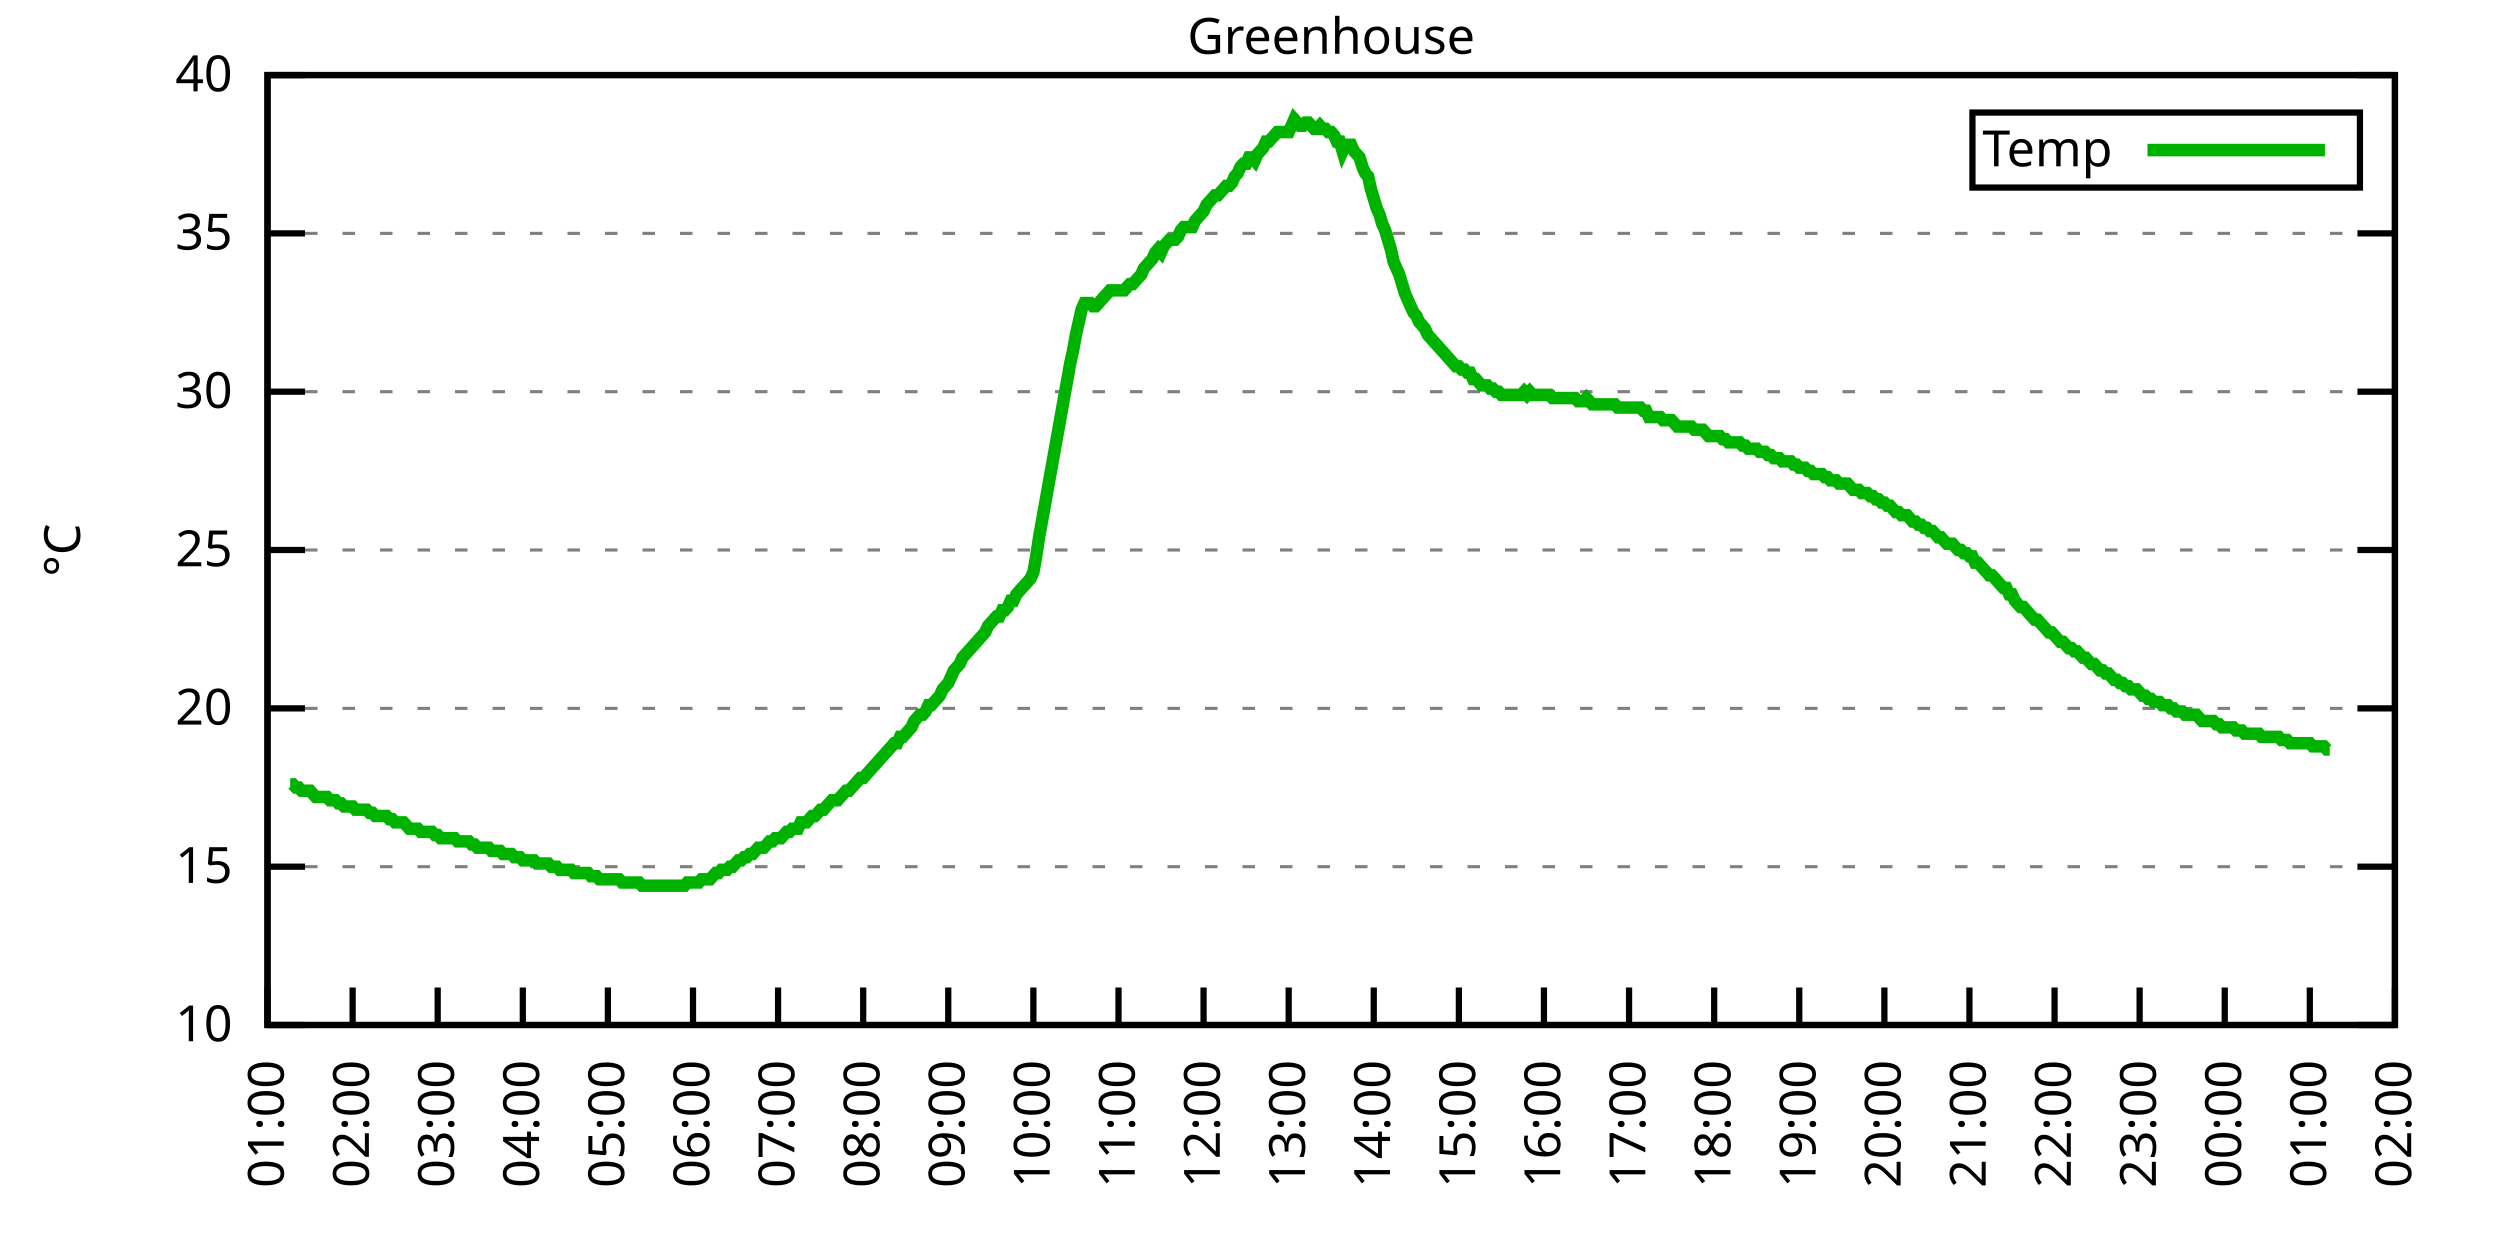
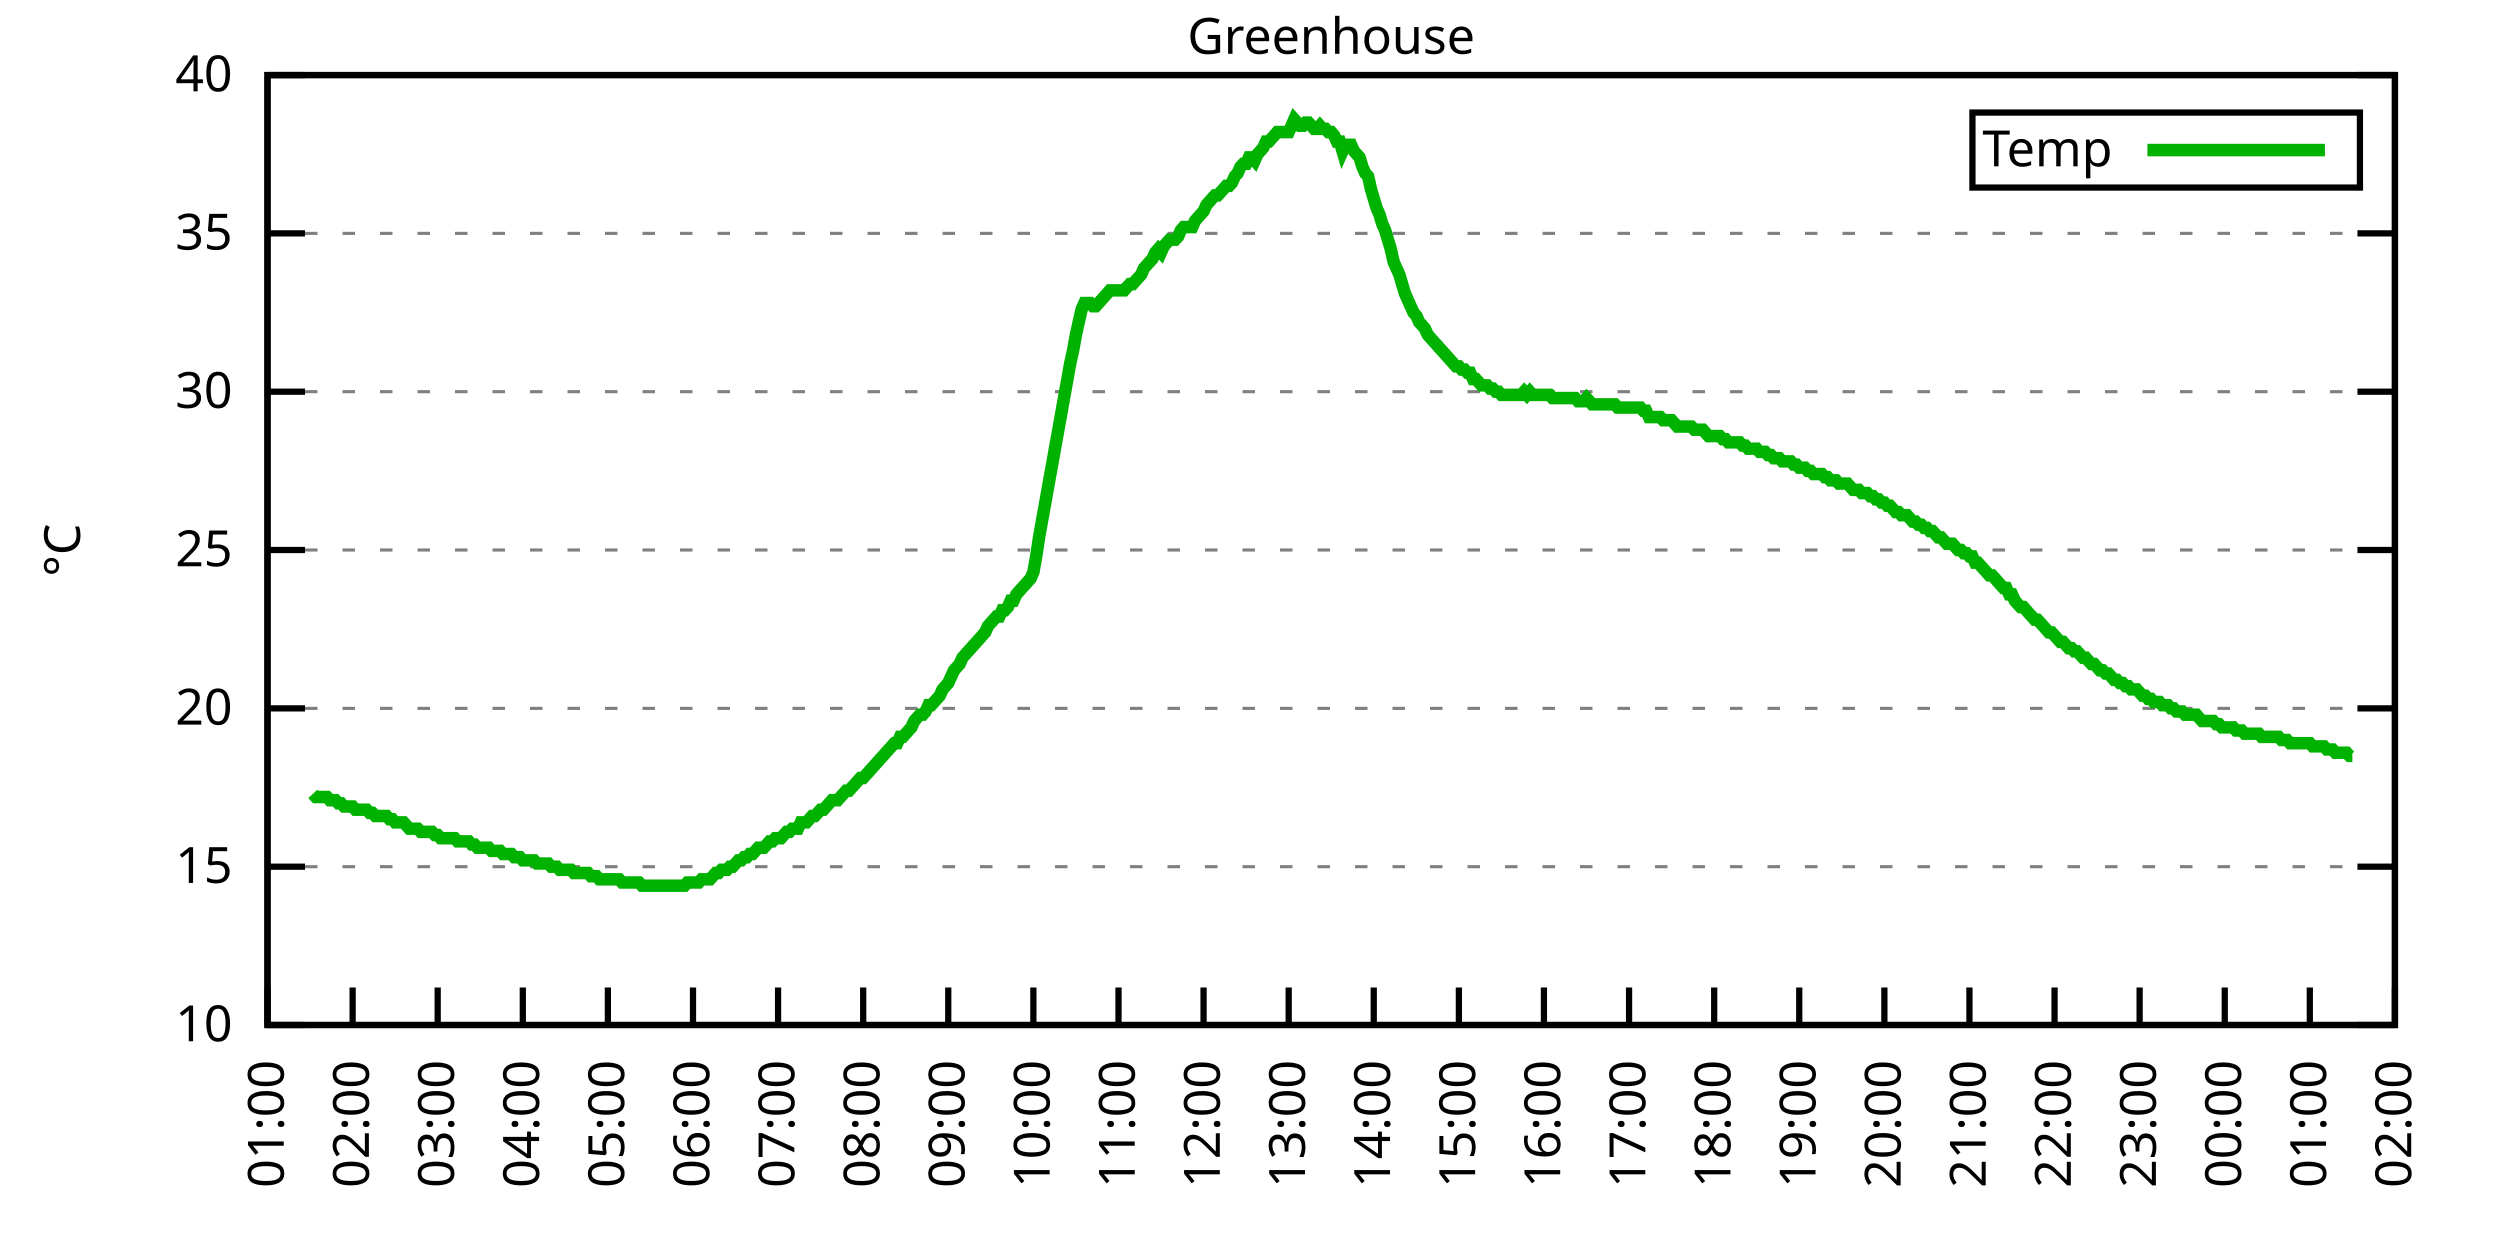
<svg xmlns="http://www.w3.org/2000/svg" xmlns:xlink="http://www.w3.org/1999/xlink" width="400" height="200" viewBox="0 0 400 200">
  <g id="gnuplot_canvas">
    <rect x="0" y="0" width="400" height="200" fill="none" />
    <defs>
      <circle id="gpDot" r="0.5" stroke-width="0.5" stroke="currentColor" />
      <path id="gpPt0" stroke-width="0.333" stroke="currentColor" d="M-1,0 h2 M0,-1 v2" />
      <path id="gpPt1" stroke-width="0.333" stroke="currentColor" d="M-1,-1 L1,1 M1,-1 L-1,1" />
      <path id="gpPt2" stroke-width="0.333" stroke="currentColor" d="M-1,0 L1,0 M0,-1 L0,1 M-1,-1 L1,1 M-1,1 L1,-1" />
      <rect id="gpPt3" stroke-width="0.333" stroke="currentColor" x="-1" y="-1" width="2" height="2" />
      <rect id="gpPt4" stroke-width="0.333" stroke="currentColor" fill="currentColor" x="-1" y="-1" width="2" height="2" />
      <circle id="gpPt5" stroke-width="0.333" stroke="currentColor" cx="0" cy="0" r="1" />
      <use xlink:href="#gpPt5" id="gpPt6" fill="currentColor" stroke="none" />
      <path id="gpPt7" stroke-width="0.333" stroke="currentColor" d="M0,-1.33 L-1.33,0.67 L1.33,0.67 z" />
      <use xlink:href="#gpPt7" id="gpPt8" fill="currentColor" stroke="none" />
      <use xlink:href="#gpPt7" id="gpPt9" stroke="currentColor" transform="rotate(180)" />
      <use xlink:href="#gpPt9" id="gpPt10" fill="currentColor" stroke="none" />
      <use xlink:href="#gpPt3" id="gpPt11" stroke="currentColor" transform="rotate(45)" />
      <use xlink:href="#gpPt11" id="gpPt12" fill="currentColor" stroke="none" />
      <path id="gpPt13" stroke-width="0.333" stroke="currentColor" d="M0,1.330 L1.265,0.411 L0.782,-1.067 L-0.782,-1.076 L-1.265,0.411 z" />
      <use xlink:href="#gpPt13" id="gpPt14" fill="currentColor" stroke="none" />
      <filter id="textbox" filterUnits="objectBoundingBox" x="0" y="0" height="1" width="1">
        <feFlood flood-color="white" flood-opacity="1" result="bgnd" />
        <feComposite in="SourceGraphic" in2="bgnd" operator="atop" />
      </filter>
      <filter id="greybox" filterUnits="objectBoundingBox" x="0" y="0" height="1" width="1">
        <feFlood flood-color="lightgrey" flood-opacity="1" result="grey" />
        <feComposite in="SourceGraphic" in2="grey" operator="atop" />
      </filter>
    </defs>
    <g fill="none" color="white" stroke="currentColor" stroke-width="1.00" stroke-linecap="butt" stroke-linejoin="miter">
</g>
    <g fill="none" color="black" stroke="currentColor" stroke-width="1.00" stroke-linecap="butt" stroke-linejoin="miter">
      <g stroke="none" shape-rendering="crispEdges">
        <polygon fill="rgb(255, 255, 255)" points="42.80,164.00 383.18,164.00 383.18,12.02 42.80,12.02 " />
      </g>
    </g>
    <g fill="none" color="black" stroke="currentColor" stroke-width="1.00" stroke-linecap="butt" stroke-linejoin="miter">
</g>
    <g fill="none" color="black" stroke="black" stroke-width="0.50" stroke-linecap="butt" stroke-linejoin="miter">
</g>
    <g fill="none" color="gray" stroke="currentColor" stroke-width="0.50" stroke-linecap="butt" stroke-linejoin="miter">
      <path stroke="gray" stroke-dasharray="2,4" class="gridline" d="M42.80,164.00 L383.19,164.00  " />
    </g>
    <g fill="none" color="gray" stroke="gray" stroke-width="1.00" stroke-linecap="butt" stroke-linejoin="miter">
</g>
    <g fill="none" color="black" stroke="currentColor" stroke-width="1.00" stroke-linecap="butt" stroke-linejoin="miter">
      <path stroke="black" d="M42.80,164.00 L48.80,164.00 M383.19,164.00 L377.19,164.00  " />
      <g transform="translate(37.20,166.60)" stroke="none" fill="black" font-family="Sans" font-size="8.00" text-anchor="end">
        <text>
          <tspan font-family="Sans"> 10</tspan>
        </text>
      </g>
    </g>
    <g fill="none" color="black" stroke="currentColor" stroke-width="1.00" stroke-linecap="butt" stroke-linejoin="miter">
</g>
    <g fill="none" color="black" stroke="black" stroke-width="0.50" stroke-linecap="butt" stroke-linejoin="miter">
</g>
    <g fill="none" color="gray" stroke="currentColor" stroke-width="0.50" stroke-linecap="butt" stroke-linejoin="miter">
      <path stroke="gray" stroke-dasharray="2,4" class="gridline" d="M42.80,138.67 L383.19,138.67  " />
    </g>
    <g fill="none" color="gray" stroke="gray" stroke-width="1.00" stroke-linecap="butt" stroke-linejoin="miter">
</g>
    <g fill="none" color="black" stroke="currentColor" stroke-width="1.00" stroke-linecap="butt" stroke-linejoin="miter">
      <path stroke="black" d="M42.80,138.67 L48.80,138.67 M383.19,138.67 L377.19,138.67  " />
      <g transform="translate(37.20,141.27)" stroke="none" fill="black" font-family="Sans" font-size="8.00" text-anchor="end">
        <text>
          <tspan font-family="Sans"> 15</tspan>
        </text>
      </g>
    </g>
    <g fill="none" color="black" stroke="currentColor" stroke-width="1.00" stroke-linecap="butt" stroke-linejoin="miter">
</g>
    <g fill="none" color="black" stroke="black" stroke-width="0.50" stroke-linecap="butt" stroke-linejoin="miter">
</g>
    <g fill="none" color="gray" stroke="currentColor" stroke-width="0.50" stroke-linecap="butt" stroke-linejoin="miter">
      <path stroke="gray" stroke-dasharray="2,4" class="gridline" d="M42.80,113.34 L383.19,113.34  " />
    </g>
    <g fill="none" color="gray" stroke="gray" stroke-width="1.00" stroke-linecap="butt" stroke-linejoin="miter">
</g>
    <g fill="none" color="black" stroke="currentColor" stroke-width="1.00" stroke-linecap="butt" stroke-linejoin="miter">
      <path stroke="black" d="M42.80,113.34 L48.80,113.34 M383.19,113.34 L377.19,113.34  " />
      <g transform="translate(37.20,115.94)" stroke="none" fill="black" font-family="Sans" font-size="8.00" text-anchor="end">
        <text>
          <tspan font-family="Sans"> 20</tspan>
        </text>
      </g>
    </g>
    <g fill="none" color="black" stroke="currentColor" stroke-width="1.00" stroke-linecap="butt" stroke-linejoin="miter">
</g>
    <g fill="none" color="black" stroke="black" stroke-width="0.50" stroke-linecap="butt" stroke-linejoin="miter">
</g>
    <g fill="none" color="gray" stroke="currentColor" stroke-width="0.50" stroke-linecap="butt" stroke-linejoin="miter">
      <path stroke="gray" stroke-dasharray="2,4" class="gridline" d="M42.80,88.00 L383.19,88.00  " />
    </g>
    <g fill="none" color="gray" stroke="gray" stroke-width="1.00" stroke-linecap="butt" stroke-linejoin="miter">
</g>
    <g fill="none" color="black" stroke="currentColor" stroke-width="1.00" stroke-linecap="butt" stroke-linejoin="miter">
      <path stroke="black" d="M42.80,88.00 L48.80,88.00 M383.19,88.00 L377.19,88.00  " />
      <g transform="translate(37.20,90.60)" stroke="none" fill="black" font-family="Sans" font-size="8.00" text-anchor="end">
        <text>
          <tspan font-family="Sans"> 25</tspan>
        </text>
      </g>
    </g>
    <g fill="none" color="black" stroke="currentColor" stroke-width="1.00" stroke-linecap="butt" stroke-linejoin="miter">
</g>
    <g fill="none" color="black" stroke="black" stroke-width="0.50" stroke-linecap="butt" stroke-linejoin="miter">
</g>
    <g fill="none" color="gray" stroke="currentColor" stroke-width="0.50" stroke-linecap="butt" stroke-linejoin="miter">
      <path stroke="gray" stroke-dasharray="2,4" class="gridline" d="M42.80,62.67 L383.19,62.67  " />
    </g>
    <g fill="none" color="gray" stroke="gray" stroke-width="1.00" stroke-linecap="butt" stroke-linejoin="miter">
</g>
    <g fill="none" color="black" stroke="currentColor" stroke-width="1.00" stroke-linecap="butt" stroke-linejoin="miter">
      <path stroke="black" d="M42.80,62.67 L48.80,62.67 M383.19,62.67 L377.19,62.67  " />
      <g transform="translate(37.20,65.27)" stroke="none" fill="black" font-family="Sans" font-size="8.00" text-anchor="end">
        <text>
          <tspan font-family="Sans"> 30</tspan>
        </text>
      </g>
    </g>
    <g fill="none" color="black" stroke="currentColor" stroke-width="1.00" stroke-linecap="butt" stroke-linejoin="miter">
</g>
    <g fill="none" color="black" stroke="black" stroke-width="0.50" stroke-linecap="butt" stroke-linejoin="miter">
</g>
    <g fill="none" color="gray" stroke="currentColor" stroke-width="0.50" stroke-linecap="butt" stroke-linejoin="miter">
      <path stroke="gray" stroke-dasharray="2,4" class="gridline" d="M42.80,37.34 L383.19,37.34  " />
    </g>
    <g fill="none" color="gray" stroke="gray" stroke-width="1.00" stroke-linecap="butt" stroke-linejoin="miter">
</g>
    <g fill="none" color="black" stroke="currentColor" stroke-width="1.00" stroke-linecap="butt" stroke-linejoin="miter">
      <path stroke="black" d="M42.80,37.34 L48.80,37.34 M383.19,37.34 L377.19,37.34  " />
      <g transform="translate(37.20,39.94)" stroke="none" fill="black" font-family="Sans" font-size="8.00" text-anchor="end">
        <text>
          <tspan font-family="Sans"> 35</tspan>
        </text>
      </g>
    </g>
    <g fill="none" color="black" stroke="currentColor" stroke-width="1.00" stroke-linecap="butt" stroke-linejoin="miter">
</g>
    <g fill="none" color="black" stroke="black" stroke-width="0.50" stroke-linecap="butt" stroke-linejoin="miter">
</g>
    <g fill="none" color="gray" stroke="currentColor" stroke-width="0.50" stroke-linecap="butt" stroke-linejoin="miter">
      <path stroke="gray" stroke-dasharray="2,4" class="gridline" d="M42.80,12.01 L383.19,12.01  " />
    </g>
    <g fill="none" color="gray" stroke="gray" stroke-width="1.00" stroke-linecap="butt" stroke-linejoin="miter">
</g>
    <g fill="none" color="black" stroke="currentColor" stroke-width="1.00" stroke-linecap="butt" stroke-linejoin="miter">
      <path stroke="black" d="M42.80,12.01 L48.80,12.01 M383.19,12.01 L377.19,12.01  " />
      <g transform="translate(37.20,14.61)" stroke="none" fill="black" font-family="Sans" font-size="8.00" text-anchor="end">
        <text>
          <tspan font-family="Sans"> 40</tspan>
        </text>
      </g>
    </g>
    <g fill="none" color="black" stroke="currentColor" stroke-width="1.00" stroke-linecap="butt" stroke-linejoin="miter">
      <path stroke="black" d="M42.80,164.00 L42.80,158.00  " />
      <g transform="translate(45.40,169.60) rotate(270.00)" stroke="none" fill="black" font-family="Sans" font-size="8.00" text-anchor="end">
        <text>
          <tspan font-family="Sans">01:00</tspan>
        </text>
      </g>
    </g>
    <g fill="none" color="black" stroke="currentColor" stroke-width="1.00" stroke-linecap="butt" stroke-linejoin="miter">
      <path stroke="black" d="M56.42,164.00 L56.42,158.00  " />
      <g transform="translate(59.02,169.60) rotate(270.00)" stroke="none" fill="black" font-family="Sans" font-size="8.00" text-anchor="end">
        <text>
          <tspan font-family="Sans">02:00</tspan>
        </text>
      </g>
    </g>
    <g fill="none" color="black" stroke="currentColor" stroke-width="1.00" stroke-linecap="butt" stroke-linejoin="miter">
      <path stroke="black" d="M70.03,164.00 L70.03,158.00  " />
      <g transform="translate(72.63,169.60) rotate(270.00)" stroke="none" fill="black" font-family="Sans" font-size="8.00" text-anchor="end">
        <text>
          <tspan font-family="Sans">03:00</tspan>
        </text>
      </g>
    </g>
    <g fill="none" color="black" stroke="currentColor" stroke-width="1.00" stroke-linecap="butt" stroke-linejoin="miter">
      <path stroke="black" d="M83.65,164.00 L83.65,158.00  " />
      <g transform="translate(86.25,169.60) rotate(270.00)" stroke="none" fill="black" font-family="Sans" font-size="8.00" text-anchor="end">
        <text>
          <tspan font-family="Sans">04:00</tspan>
        </text>
      </g>
    </g>
    <g fill="none" color="black" stroke="currentColor" stroke-width="1.00" stroke-linecap="butt" stroke-linejoin="miter">
      <path stroke="black" d="M97.26,164.00 L97.26,158.00  " />
      <g transform="translate(99.86,169.60) rotate(270.00)" stroke="none" fill="black" font-family="Sans" font-size="8.00" text-anchor="end">
        <text>
          <tspan font-family="Sans">05:00</tspan>
        </text>
      </g>
    </g>
    <g fill="none" color="black" stroke="currentColor" stroke-width="1.00" stroke-linecap="butt" stroke-linejoin="miter">
      <path stroke="black" d="M110.88,164.00 L110.88,158.00  " />
      <g transform="translate(113.48,169.60) rotate(270.00)" stroke="none" fill="black" font-family="Sans" font-size="8.00" text-anchor="end">
        <text>
          <tspan font-family="Sans">06:00</tspan>
        </text>
      </g>
    </g>
    <g fill="none" color="black" stroke="currentColor" stroke-width="1.00" stroke-linecap="butt" stroke-linejoin="miter">
      <path stroke="black" d="M124.49,164.00 L124.49,158.00  " />
      <g transform="translate(127.09,169.60) rotate(270.00)" stroke="none" fill="black" font-family="Sans" font-size="8.00" text-anchor="end">
        <text>
          <tspan font-family="Sans">07:00</tspan>
        </text>
      </g>
    </g>
    <g fill="none" color="black" stroke="currentColor" stroke-width="1.00" stroke-linecap="butt" stroke-linejoin="miter">
      <path stroke="black" d="M138.11,164.00 L138.11,158.00  " />
      <g transform="translate(140.71,169.60) rotate(270.00)" stroke="none" fill="black" font-family="Sans" font-size="8.00" text-anchor="end">
        <text>
          <tspan font-family="Sans">08:00</tspan>
        </text>
      </g>
    </g>
    <g fill="none" color="black" stroke="currentColor" stroke-width="1.00" stroke-linecap="butt" stroke-linejoin="miter">
      <path stroke="black" d="M151.72,164.00 L151.72,158.00  " />
      <g transform="translate(154.32,169.60) rotate(270.00)" stroke="none" fill="black" font-family="Sans" font-size="8.00" text-anchor="end">
        <text>
          <tspan font-family="Sans">09:00</tspan>
        </text>
      </g>
    </g>
    <g fill="none" color="black" stroke="currentColor" stroke-width="1.00" stroke-linecap="butt" stroke-linejoin="miter">
      <path stroke="black" d="M165.34,164.00 L165.34,158.00  " />
      <g transform="translate(167.94,169.60) rotate(270.00)" stroke="none" fill="black" font-family="Sans" font-size="8.00" text-anchor="end">
        <text>
          <tspan font-family="Sans">10:00</tspan>
        </text>
      </g>
    </g>
    <g fill="none" color="black" stroke="currentColor" stroke-width="1.00" stroke-linecap="butt" stroke-linejoin="miter">
      <path stroke="black" d="M178.96,164.00 L178.96,158.00  " />
      <g transform="translate(181.56,169.60) rotate(270.00)" stroke="none" fill="black" font-family="Sans" font-size="8.00" text-anchor="end">
        <text>
          <tspan font-family="Sans">11:00</tspan>
        </text>
      </g>
    </g>
    <g fill="none" color="black" stroke="currentColor" stroke-width="1.00" stroke-linecap="butt" stroke-linejoin="miter">
      <path stroke="black" d="M192.57,164.00 L192.57,158.00  " />
      <g transform="translate(195.17,169.60) rotate(270.00)" stroke="none" fill="black" font-family="Sans" font-size="8.00" text-anchor="end">
        <text>
          <tspan font-family="Sans">12:00</tspan>
        </text>
      </g>
    </g>
    <g fill="none" color="black" stroke="currentColor" stroke-width="1.00" stroke-linecap="butt" stroke-linejoin="miter">
      <path stroke="black" d="M206.19,164.00 L206.19,158.00  " />
      <g transform="translate(208.79,169.60) rotate(270.00)" stroke="none" fill="black" font-family="Sans" font-size="8.00" text-anchor="end">
        <text>
          <tspan font-family="Sans">13:00</tspan>
        </text>
      </g>
    </g>
    <g fill="none" color="black" stroke="currentColor" stroke-width="1.00" stroke-linecap="butt" stroke-linejoin="miter">
      <path stroke="black" d="M219.80,164.00 L219.80,158.00  " />
      <g transform="translate(222.40,169.60) rotate(270.00)" stroke="none" fill="black" font-family="Sans" font-size="8.00" text-anchor="end">
        <text>
          <tspan font-family="Sans">14:00</tspan>
        </text>
      </g>
    </g>
    <g fill="none" color="black" stroke="currentColor" stroke-width="1.00" stroke-linecap="butt" stroke-linejoin="miter">
      <path stroke="black" d="M233.42,164.00 L233.42,158.00  " />
      <g transform="translate(236.02,169.60) rotate(270.00)" stroke="none" fill="black" font-family="Sans" font-size="8.00" text-anchor="end">
        <text>
          <tspan font-family="Sans">15:00</tspan>
        </text>
      </g>
    </g>
    <g fill="none" color="black" stroke="currentColor" stroke-width="1.00" stroke-linecap="butt" stroke-linejoin="miter">
      <path stroke="black" d="M247.03,164.00 L247.03,158.00  " />
      <g transform="translate(249.63,169.60) rotate(270.00)" stroke="none" fill="black" font-family="Sans" font-size="8.00" text-anchor="end">
        <text>
          <tspan font-family="Sans">16:00</tspan>
        </text>
      </g>
    </g>
    <g fill="none" color="black" stroke="currentColor" stroke-width="1.00" stroke-linecap="butt" stroke-linejoin="miter">
      <path stroke="black" d="M260.65,164.00 L260.65,158.00  " />
      <g transform="translate(263.25,169.60) rotate(270.00)" stroke="none" fill="black" font-family="Sans" font-size="8.00" text-anchor="end">
        <text>
          <tspan font-family="Sans">17:00</tspan>
        </text>
      </g>
    </g>
    <g fill="none" color="black" stroke="currentColor" stroke-width="1.00" stroke-linecap="butt" stroke-linejoin="miter">
      <path stroke="black" d="M274.27,164.00 L274.27,158.00  " />
      <g transform="translate(276.87,169.60) rotate(270.00)" stroke="none" fill="black" font-family="Sans" font-size="8.00" text-anchor="end">
        <text>
          <tspan font-family="Sans">18:00</tspan>
        </text>
      </g>
    </g>
    <g fill="none" color="black" stroke="currentColor" stroke-width="1.00" stroke-linecap="butt" stroke-linejoin="miter">
      <path stroke="black" d="M287.88,164.00 L287.88,158.00  " />
      <g transform="translate(290.48,169.60) rotate(270.00)" stroke="none" fill="black" font-family="Sans" font-size="8.00" text-anchor="end">
        <text>
          <tspan font-family="Sans">19:00</tspan>
        </text>
      </g>
    </g>
    <g fill="none" color="black" stroke="currentColor" stroke-width="1.00" stroke-linecap="butt" stroke-linejoin="miter">
      <path stroke="black" d="M301.50,164.00 L301.50,158.00  " />
      <g transform="translate(304.10,169.60) rotate(270.00)" stroke="none" fill="black" font-family="Sans" font-size="8.00" text-anchor="end">
        <text>
          <tspan font-family="Sans">20:00</tspan>
        </text>
      </g>
    </g>
    <g fill="none" color="black" stroke="currentColor" stroke-width="1.00" stroke-linecap="butt" stroke-linejoin="miter">
      <path stroke="black" d="M315.11,164.00 L315.11,158.00  " />
      <g transform="translate(317.71,169.60) rotate(270.00)" stroke="none" fill="black" font-family="Sans" font-size="8.00" text-anchor="end">
        <text>
          <tspan font-family="Sans">21:00</tspan>
        </text>
      </g>
    </g>
    <g fill="none" color="black" stroke="currentColor" stroke-width="1.00" stroke-linecap="butt" stroke-linejoin="miter">
      <path stroke="black" d="M328.73,164.00 L328.73,158.00  " />
      <g transform="translate(331.33,169.60) rotate(270.00)" stroke="none" fill="black" font-family="Sans" font-size="8.00" text-anchor="end">
        <text>
          <tspan font-family="Sans">22:00</tspan>
        </text>
      </g>
    </g>
    <g fill="none" color="black" stroke="currentColor" stroke-width="1.00" stroke-linecap="butt" stroke-linejoin="miter">
      <path stroke="black" d="M342.34,164.00 L342.34,158.00  " />
      <g transform="translate(344.94,169.60) rotate(270.00)" stroke="none" fill="black" font-family="Sans" font-size="8.00" text-anchor="end">
        <text>
          <tspan font-family="Sans">23:00</tspan>
        </text>
      </g>
    </g>
    <g fill="none" color="black" stroke="currentColor" stroke-width="1.00" stroke-linecap="butt" stroke-linejoin="miter">
      <path stroke="black" d="M355.96,164.00 L355.96,158.00  " />
      <g transform="translate(358.56,169.60) rotate(270.00)" stroke="none" fill="black" font-family="Sans" font-size="8.00" text-anchor="end">
        <text>
          <tspan font-family="Sans">00:00</tspan>
        </text>
      </g>
    </g>
    <g fill="none" color="black" stroke="currentColor" stroke-width="1.00" stroke-linecap="butt" stroke-linejoin="miter">
      <path stroke="black" d="M369.57,164.00 L369.57,158.00  " />
      <g transform="translate(372.17,169.60) rotate(270.00)" stroke="none" fill="black" font-family="Sans" font-size="8.00" text-anchor="end">
        <text>
          <tspan font-family="Sans">01:00</tspan>
        </text>
      </g>
    </g>
    <g fill="none" color="black" stroke="currentColor" stroke-width="1.00" stroke-linecap="butt" stroke-linejoin="miter">
      <path stroke="black" d="M383.19,164.00 L383.19,158.00  " />
      <g transform="translate(385.79,169.60) rotate(270.00)" stroke="none" fill="black" font-family="Sans" font-size="8.00" text-anchor="end">
        <text>
          <tspan font-family="Sans">02:00</tspan>
        </text>
      </g>
    </g>
    <g fill="none" color="black" stroke="currentColor" stroke-width="1.00" stroke-linecap="butt" stroke-linejoin="miter">
</g>
    <g fill="none" color="black" stroke="currentColor" stroke-width="1.00" stroke-linecap="butt" stroke-linejoin="miter">
      <path stroke="black" d="M42.80,12.01 L42.80,164.00 L383.19,164.00 L383.19,12.01 L42.80,12.01 Z  " />
    </g>
    <g fill="none" color="black" stroke="currentColor" stroke-width="1.00" stroke-linecap="butt" stroke-linejoin="miter">
</g>
    <g fill="none" color="black" stroke="currentColor" stroke-width="1.00" stroke-linecap="butt" stroke-linejoin="miter">
      <path stroke="black" d="M315.59,30.01 L315.59,18.01 L377.59,18.01 L377.59,30.01 L315.59,30.01 Z  " />
    </g>
    <g id="Greenhouse_plot_1">
      <g fill="none" color="white" stroke="black" stroke-width="2.00" stroke-linecap="butt" stroke-linejoin="miter">
</g>
      <g fill="none" color="black" stroke="currentColor" stroke-width="2.00" stroke-linecap="butt" stroke-linejoin="miter">
        <g transform="translate(337.99,26.61)" stroke="none" fill="black" font-family="Sans" font-size="8.00" text-anchor="end">
          <text>
            <tspan font-family="Sans">Temp</tspan>
          </text>
        </g>
      </g>
      <g fill="none" color="black" stroke="currentColor" stroke-width="2.00" stroke-linecap="butt" stroke-linejoin="miter">
-         <path stroke="rgb(  0, 178,   0)" d="M343.59,24.01 L371.99,24.01 M46.43,125.50 L46.88,125.50 L47.34,126.00 L47.79,126.00 L48.25,126.51 L48.70,126.51   L49.15,126.51 L49.61,126.51 L50.06,127.02 L50.52,127.52 L50.97,127.52 L51.42,127.52 L51.88,127.52 L52.33,127.52   L52.78,128.03 L53.24,128.03 L53.69,128.03 L54.15,128.54 L54.60,128.54 L55.05,129.04 L55.51,129.04 L55.96,129.04   L56.42,129.04 L56.87,129.55 L57.32,129.55 L57.78,129.55 L58.23,129.55 L58.68,129.55 L59.14,130.06 L59.59,130.06   L60.05,130.56 L60.50,130.56 L60.95,130.56 L61.41,130.56 L61.86,130.56 L62.32,131.07 L62.77,131.07 L63.22,131.58   L63.68,131.58 L64.13,131.58 L64.58,131.58 L65.04,132.08 L65.49,132.59 L65.95,132.59 L66.40,132.59 L66.85,132.59   L67.31,133.10 L67.76,133.10 L68.22,133.10 L68.67,133.10 L69.12,133.10 L69.58,133.60 L70.03,133.60 L70.49,134.11   L70.94,134.11 L71.39,134.11 L71.85,134.11 L72.30,134.11 L72.75,134.11 L73.21,134.62 L73.66,134.62 L74.12,134.62   L74.57,134.62 L75.02,134.62 L75.48,135.12 L75.93,135.12 L76.39,135.63 L76.84,135.63 L77.29,135.63 L77.75,135.63   L78.20,135.63 L78.65,136.14 L79.11,136.14 L79.56,136.14 L80.02,136.14 L80.47,136.64 L80.92,136.64 L81.38,136.64   L81.83,136.64 L82.29,137.15 L82.74,137.15 L83.19,137.15 L83.65,137.66 L84.10,137.66 L84.55,137.66 L85.01,137.66   L85.46,137.66 L85.92,138.16 L86.37,138.16 L86.82,138.16 L87.28,138.16 L87.73,138.16 L88.19,138.67 L88.64,138.67   L89.09,138.67 L89.55,139.17 L90.00,139.17 L90.45,139.17 L90.91,139.17 L91.36,139.17 L91.82,139.68 L92.27,139.68   L92.72,139.68 L93.18,139.68 L93.63,139.68 L94.09,139.68 L94.54,140.19 L94.99,140.19 L95.45,140.19 L95.90,140.69   L96.35,140.69 L96.81,140.69 L97.26,140.69 L97.72,140.69 L98.17,140.69 L98.62,140.69 L99.08,140.69 L99.53,141.20   L99.99,141.20 L100.44,141.20 L100.89,141.20 L101.35,141.20 L101.80,141.20 L102.25,141.20 L102.71,141.71 L103.16,141.71   L103.62,141.71 L104.07,141.71 L104.52,141.71 L104.98,141.71 L105.43,141.71 L105.89,141.71 L106.34,141.71 L106.79,141.71   L107.25,141.71 L107.70,141.71 L108.15,141.71 L108.61,141.71 L109.06,141.71 L109.52,141.71 L109.97,141.20 L110.42,141.20   L110.88,141.20 L111.33,141.20 L111.79,141.20 L112.24,140.69 L112.69,140.69 L113.15,140.69 L113.60,140.69 L114.05,140.19   L114.51,139.68 L114.96,139.68 L115.42,139.17 L115.87,139.17 L116.32,139.17 L116.78,138.67 L117.23,138.67 L117.69,138.16   L118.14,137.66 L118.59,137.66 L119.05,137.15 L119.50,137.15 L119.96,136.64 L120.41,136.64 L120.86,136.14 L121.32,135.63   L121.77,135.63 L122.22,135.63 L122.68,135.12 L123.13,134.62 L123.59,134.62 L124.04,134.11 L124.49,134.11 L124.95,134.11   L125.40,133.60 L125.86,133.10 L126.31,133.10 L126.76,132.59 L127.22,132.59 L127.67,132.59 L128.12,131.58 L128.58,131.58   L129.03,131.58 L129.49,131.07 L129.94,130.56 L130.39,130.56 L130.85,130.06 L131.30,129.55 L131.76,129.55 L132.21,129.04   L132.66,128.54 L133.12,128.03 L133.57,128.03 L134.02,128.03 L134.48,127.52 L134.93,127.02 L135.39,126.51 L135.84,126.51   L136.29,126.00 L136.75,125.50 L137.20,124.99 L137.66,124.48 L138.11,124.48 L138.56,123.98 L139.02,123.47 L139.47,122.96   L139.92,122.46 L140.38,121.95 L140.83,121.44 L141.29,120.94 L141.74,120.43 L142.19,119.92 L142.65,119.42 L143.10,118.91   L143.56,118.91 L144.01,117.90 L144.46,117.90 L144.92,117.39 L145.37,116.88 L145.82,116.38 L146.28,115.36 L146.73,114.86   L147.19,114.35 L147.64,114.35 L148.09,113.84 L148.55,112.83 L149.00,112.83 L149.46,112.32 L149.91,111.82 L150.36,111.31   L150.82,110.30 L151.27,109.79 L151.72,109.28 L152.18,108.27 L152.63,107.26 L153.09,106.75 L153.54,106.24 L153.99,105.23   L154.45,104.72 L154.90,104.22 L155.36,103.71 L155.81,103.20 L156.26,102.70 L156.72,102.19 L157.17,101.68 L157.62,101.18   L158.08,100.16 L158.53,99.66 L158.99,99.15 L159.44,98.64 L159.89,98.64 L160.35,97.63 L160.80,97.63 L161.26,97.12   L161.71,96.11 L162.16,96.11 L162.62,95.10 L163.07,94.59 L163.52,94.08 L163.98,93.58 L164.43,93.07 L164.89,92.56   L165.34,91.55 L165.79,89.02 L166.25,85.98 L166.70,83.45 L167.16,80.91 L167.61,78.38 L168.06,75.85 L168.52,73.31   L168.97,70.78 L169.43,68.25 L169.88,65.71 L170.33,63.18 L170.79,60.65 L171.24,58.11 L171.69,56.09 L172.15,53.55   L172.60,51.53 L173.06,49.50 L173.51,48.49 L173.96,48.49 L174.42,48.49 L174.87,48.99 L175.33,48.99 L175.78,48.49   L176.23,47.98 L176.69,47.47 L177.14,46.97 L177.59,46.46 L178.05,46.46 L178.50,46.46 L178.96,46.46 L179.41,46.46   L179.86,46.46 L180.32,45.95 L180.77,45.45 L181.23,45.45 L181.68,44.94 L182.13,44.43 L182.59,43.93 L183.04,42.91   L183.49,42.41 L183.95,41.90 L184.40,41.39 L184.86,40.38 L185.31,39.87 L185.76,40.38 L186.22,39.37 L186.67,38.86   L187.13,38.35 L187.58,38.35 L188.03,38.35 L188.49,37.85 L188.94,36.84 L189.39,36.33 L189.85,36.33 L190.30,36.33   L190.76,36.33 L191.21,35.32 L191.66,34.81 L192.12,34.30 L192.57,33.80 L193.03,32.78 L193.48,32.28 L193.93,31.77   L194.39,31.26 L194.84,31.26 L195.29,30.76 L195.75,30.25 L196.20,29.74 L196.66,29.74 L197.11,29.24 L197.56,28.22   L198.02,27.72 L198.47,26.70 L198.93,26.20 L199.38,26.20 L199.83,25.18 L200.29,25.18 L200.74,25.69 L201.19,24.68   L201.65,24.17 L202.10,23.66 L202.56,22.65 L203.01,22.65 L203.46,22.14 L203.92,21.64 L204.37,21.13 L204.83,21.13   L205.28,21.13 L205.73,21.13 L206.19,21.13 L206.64,20.12 L207.09,19.10 L207.55,19.61 L208.00,20.12 L208.46,20.12   L208.91,19.61 L209.36,19.61 L209.82,20.12 L210.27,20.62 L210.73,20.62 L211.18,20.12 L211.63,20.62 L212.09,20.62   L212.54,21.13 L213.00,21.13 L213.45,21.64 L213.90,22.65 L214.36,22.65 L214.81,24.17 L215.26,23.16 L215.72,23.16   L216.17,23.16 L216.63,24.17 L217.08,24.68 L217.53,25.18 L217.99,26.70 L218.44,27.72 L218.90,28.22 L219.35,30.25   L219.80,31.77 L220.26,33.29 L220.71,34.30 L221.16,35.82 L221.62,36.84 L222.07,38.35 L222.53,39.87 L222.98,41.90   L223.43,42.91 L223.89,43.93 L224.34,45.45 L224.80,46.97 L225.25,47.98 L225.70,48.99 L226.16,50.01 L226.61,50.51   L227.06,51.53 L227.52,52.03 L227.97,52.54 L228.43,53.55 L228.88,54.06 L229.33,54.57 L229.79,55.07 L230.24,55.58   L230.70,56.09 L231.15,56.59 L231.60,57.10 L232.06,57.61 L232.51,58.11 L232.96,58.62 L233.42,58.62 L233.87,59.13   L234.33,59.13 L234.78,59.63 L235.23,59.63 L235.69,60.65 L236.14,60.65 L236.60,61.15 L237.05,61.66 L237.50,61.66   L237.96,61.66 L238.41,62.17 L238.86,62.17 L239.32,62.67 L239.77,62.67 L240.23,63.18 L240.68,63.18 L241.13,63.18   L241.59,63.18 L242.04,63.18 L242.50,63.18 L242.95,63.18 L243.40,63.18 L243.86,62.67 L244.31,63.18 L244.76,62.67   L245.22,63.18 L245.67,63.18 L246.13,63.18 L246.58,63.18 L247.03,63.18 L247.49,63.18 L247.94,63.18 L248.40,63.69   L248.85,63.69 L249.30,63.69 L249.76,63.69 L250.21,63.69 L250.66,63.69 L251.12,63.69 L251.57,63.69 L252.03,63.69   L252.48,64.19 L252.93,64.19 L253.39,64.19 L253.84,63.69 L254.30,64.19 L254.75,64.70 L255.20,64.70 L255.66,64.70   L256.11,64.70 L256.56,64.70 L257.02,64.70 L257.47,64.70 L257.93,64.70 L258.38,64.70 L258.83,65.21 L259.29,65.21   L259.74,65.21 L260.20,65.21 L260.65,65.21 L261.10,65.21 L261.56,65.21 L262.01,65.21 L262.47,65.21 L262.92,65.71   L263.37,65.71 L263.83,66.73 L264.28,66.73 L264.73,66.73 L265.19,66.73 L265.64,66.73 L266.10,67.23 L266.55,67.23   L267.00,67.23 L267.46,67.23 L267.91,67.74 L268.37,68.25 L268.82,68.25 L269.27,68.25 L269.73,68.25 L270.18,68.25   L270.63,68.25 L271.09,68.75 L271.54,68.75 L272.00,68.75 L272.45,68.75 L272.90,69.26 L273.36,69.77 L273.81,69.77   L274.27,69.77 L274.72,69.77 L275.17,69.77 L275.63,70.27 L276.08,70.27 L276.53,70.78 L276.99,70.78 L277.44,70.78   L277.90,70.78 L278.35,70.78 L278.80,71.29 L279.26,71.29 L279.71,71.79 L280.17,71.79 L280.62,71.79 L281.07,71.79   L281.53,72.30 L281.98,72.30 L282.43,72.30 L282.89,72.81 L283.34,72.81 L283.80,73.31 L284.25,73.31 L284.70,73.31   L285.16,73.82 L285.61,73.82 L286.07,73.82 L286.52,73.82 L286.97,74.33 L287.43,74.33 L287.88,74.83 L288.33,74.83   L288.79,74.83 L289.24,75.34 L289.70,75.34 L290.15,75.85 L290.60,75.85 L291.06,75.85 L291.51,75.85 L291.97,76.35   L292.42,76.35 L292.87,76.86 L293.33,76.86 L293.78,76.86 L294.23,77.37 L294.69,77.37 L295.14,77.37 L295.60,77.37   L296.05,77.87 L296.50,78.38 L296.96,78.38 L297.41,78.38 L297.87,78.89 L298.32,78.89 L298.77,78.89 L299.23,79.39   L299.68,79.39 L300.13,79.90 L300.59,79.90 L301.04,80.41 L301.50,80.41 L301.95,80.91 L302.40,80.91 L302.86,81.42   L303.31,81.93 L303.77,81.93 L304.22,82.43 L304.67,82.43 L305.13,82.43 L305.58,82.94 L306.03,83.45 L306.49,83.45   L306.94,83.95 L307.40,83.95 L307.85,84.46 L308.30,84.46 L308.76,84.97 L309.21,84.97 L309.67,85.47 L310.12,85.98   L310.57,85.98 L311.03,86.49 L311.48,86.99 L311.94,86.99 L312.39,86.99 L312.84,87.50 L313.30,88.00 L313.75,88.00   L314.20,88.51 L314.66,88.51 L315.11,89.02 L315.57,89.02 L316.02,90.03 L316.47,90.03 L316.93,90.54 L317.38,91.04   L317.84,91.55 L318.29,92.06 L318.74,92.06 L319.20,92.56 L319.65,93.07 L320.10,93.58 L320.56,94.08 L321.01,94.08   L321.47,95.10 L321.92,95.10 L322.37,96.11 L322.83,96.62 L323.28,97.12 L323.74,97.12 L324.19,97.63 L324.64,98.14   L325.10,98.64 L325.55,99.15 L326.00,99.15 L326.46,99.66 L326.91,100.16 L327.37,100.67 L327.82,101.18 L328.27,101.18   L328.73,101.68 L329.18,102.19 L329.64,102.70 L330.09,102.70 L330.54,103.20 L331.00,103.71 L331.45,103.71 L331.90,104.22   L332.36,104.22 L332.81,104.72 L333.27,105.23 L333.72,105.23 L334.17,105.74 L334.63,106.24 L335.08,106.24 L335.54,106.75   L335.99,107.26 L336.44,107.26 L336.90,107.76 L337.35,107.76 L337.80,108.27 L338.26,108.78 L338.71,108.78 L339.17,109.28   L339.62,109.28 L340.07,109.79 L340.53,109.79 L340.98,110.30 L341.44,110.30 L341.89,110.30 L342.34,110.80 L342.80,111.31   L343.25,111.31 L343.70,111.82 L344.16,111.82 L344.61,112.32 L345.07,112.32 L345.52,112.32 L345.97,112.83 L346.43,112.83   L346.88,112.83 L347.34,113.34 L347.79,113.34 L348.24,113.84 L348.70,113.84 L349.15,113.84 L349.60,114.35 L350.06,114.35   L350.51,114.35 L350.97,114.35 L351.42,114.35 L351.87,114.86 L352.33,115.36 L352.78,115.36 L353.24,115.36 L353.69,115.36   L354.14,115.36 L354.60,115.87 L355.05,115.87 L355.50,116.38 L355.96,116.38 L356.41,116.38 L356.87,116.38 L357.32,116.38   L357.77,116.88 L358.23,116.88 L358.68,116.88 L359.14,117.39 L359.59,117.39 L360.04,117.39 L360.50,117.39 L360.95,117.39   L361.41,117.39 L361.86,117.90 L362.31,117.90 L362.77,117.90 L363.22,117.90 L363.67,117.90 L364.13,117.90 L364.58,117.90   L365.04,118.40 L365.49,118.40 L365.94,118.40 L366.40,118.91 L366.85,118.91 L367.31,118.91 L367.76,118.91 L368.21,118.91   L368.67,118.91 L369.12,118.91 L369.57,118.91 L370.03,119.42 L370.48,119.42 L370.94,119.42 L371.39,119.42 L371.84,119.42   L372.30,119.92 L372.75,119.92  " />
+         <path stroke="rgb(  0, 178,   0)" d="M343.59,24.01 L371.99,24.01 M50.06,127.02 L50.52,127.52 L50.97,127.52 L51.42,127.52 L51.88,127.52 L52.33,127.52   L52.78,128.03 L53.24,128.03 L53.69,128.03 L54.15,128.54 L54.60,128.54 L55.05,129.04 L55.51,129.04 L55.96,129.04   L56.42,129.04 L56.87,129.55 L57.32,129.55 L57.78,129.55 L58.23,129.55 L58.68,129.55 L59.14,130.06 L59.59,130.06   L60.05,130.56 L60.50,130.56 L60.95,130.56 L61.41,130.56 L61.86,130.56 L62.32,131.07 L62.77,131.07 L63.22,131.58   L63.68,131.58 L64.13,131.58 L64.58,131.58 L65.04,132.08 L65.49,132.59 L65.95,132.59 L66.40,132.59 L66.85,132.59   L67.31,133.10 L67.76,133.10 L68.22,133.10 L68.67,133.10 L69.12,133.10 L69.58,133.60 L70.03,133.60 L70.49,134.11   L70.94,134.11 L71.39,134.11 L71.85,134.11 L72.30,134.11 L72.75,134.11 L73.21,134.62 L73.66,134.62 L74.12,134.62   L74.57,134.62 L75.02,134.62 L75.48,135.12 L75.93,135.12 L76.39,135.63 L76.84,135.63 L77.29,135.63 L77.75,135.63   L78.20,135.63 L78.65,136.14 L79.11,136.14 L79.56,136.14 L80.02,136.14 L80.47,136.64 L80.92,136.64 L81.38,136.64   L81.83,136.64 L82.29,137.15 L82.74,137.15 L83.19,137.15 L83.65,137.66 L84.10,137.66 L84.55,137.66 L85.01,137.66   L85.46,137.66 L85.92,138.16 L86.37,138.16 L86.82,138.16 L87.28,138.16 L87.73,138.16 L88.19,138.67 L88.64,138.67   L89.09,138.67 L89.55,139.17 L90.00,139.17 L90.45,139.17 L90.91,139.17 L91.36,139.17 L91.82,139.68 L92.27,139.68   L92.72,139.68 L93.18,139.68 L93.63,139.68 L94.09,139.68 L94.54,140.19 L94.99,140.19 L95.45,140.19 L95.90,140.69   L96.35,140.69 L96.81,140.69 L97.26,140.69 L97.72,140.69 L98.17,140.69 L98.62,140.69 L99.08,140.69 L99.53,141.20   L99.99,141.20 L100.44,141.20 L100.89,141.20 L101.35,141.20 L101.80,141.20 L102.25,141.20 L102.71,141.71 L103.16,141.71   L103.62,141.71 L104.07,141.71 L104.52,141.71 L104.98,141.71 L105.43,141.71 L105.89,141.71 L106.34,141.71 L106.79,141.71   L107.25,141.71 L107.70,141.71 L108.15,141.71 L108.61,141.71 L109.06,141.71 L109.52,141.71 L109.97,141.20 L110.42,141.20   L110.88,141.20 L111.33,141.20 L111.79,141.20 L112.24,140.69 L112.69,140.69 L113.15,140.69 L113.60,140.69 L114.05,140.19   L114.51,139.68 L114.96,139.68 L115.42,139.17 L115.87,139.17 L116.32,139.17 L116.78,138.67 L117.23,138.67 L117.69,138.16   L118.14,137.66 L118.59,137.66 L119.05,137.15 L119.50,137.15 L119.96,136.64 L120.41,136.64 L120.86,136.14 L121.32,135.63   L121.77,135.63 L122.22,135.63 L122.68,135.12 L123.13,134.62 L123.59,134.62 L124.04,134.11 L124.49,134.11 L124.95,134.11   L125.40,133.60 L125.86,133.10 L126.31,133.10 L126.76,132.59 L127.22,132.59 L127.67,132.59 L128.12,131.58 L128.58,131.58   L129.03,131.58 L129.49,131.07 L129.94,130.56 L130.39,130.56 L130.85,130.06 L131.30,129.55 L131.76,129.55 L132.21,129.04   L132.66,128.54 L133.12,128.03 L133.57,128.03 L134.02,128.03 L134.48,127.52 L134.93,127.02 L135.39,126.51 L135.84,126.51   L136.29,126.00 L136.75,125.50 L137.20,124.99 L137.66,124.48 L138.11,124.48 L138.56,123.98 L139.02,123.47 L139.47,122.96   L139.92,122.46 L140.38,121.95 L140.83,121.44 L141.29,120.94 L141.74,120.43 L142.19,119.92 L142.65,119.42 L143.10,118.91   L143.56,118.91 L144.01,117.90 L144.46,117.90 L144.92,117.39 L145.37,116.88 L145.82,116.38 L146.28,115.36 L146.73,114.86   L147.19,114.35 L147.64,114.35 L148.09,113.84 L148.55,112.83 L149.00,112.83 L149.46,112.32 L149.91,111.82 L150.36,111.31   L150.82,110.30 L151.27,109.79 L151.72,109.28 L152.18,108.27 L152.63,107.26 L153.09,106.75 L153.54,106.24 L153.99,105.23   L154.45,104.72 L154.90,104.22 L155.36,103.71 L155.81,103.20 L156.26,102.70 L156.72,102.19 L157.17,101.68 L157.62,101.18   L158.08,100.16 L158.53,99.66 L158.99,99.15 L159.44,98.64 L159.89,98.64 L160.35,97.63 L160.80,97.63 L161.26,97.12   L161.71,96.11 L162.16,96.11 L162.62,95.10 L163.07,94.59 L163.52,94.08 L163.98,93.58 L164.43,93.07 L164.89,92.56   L165.34,91.55 L165.79,89.02 L166.25,85.98 L166.70,83.45 L167.16,80.91 L167.61,78.38 L168.06,75.85 L168.52,73.31   L168.97,70.78 L169.43,68.25 L169.88,65.71 L170.33,63.18 L170.79,60.65 L171.24,58.11 L171.69,56.09 L172.15,53.55   L172.60,51.53 L173.06,49.50 L173.51,48.49 L173.96,48.49 L174.42,48.49 L174.87,48.99 L175.33,48.99 L175.78,48.49   L176.23,47.98 L176.69,47.47 L177.14,46.97 L177.59,46.46 L178.05,46.46 L178.50,46.46 L178.96,46.46 L179.41,46.46   L179.86,46.46 L180.32,45.95 L180.77,45.45 L181.23,45.45 L181.68,44.94 L182.13,44.43 L182.59,43.93 L183.04,42.91   L183.49,42.41 L183.95,41.90 L184.40,41.39 L184.86,40.38 L185.31,39.87 L185.76,40.38 L186.22,39.37 L186.67,38.86   L187.13,38.35 L187.58,38.35 L188.03,38.35 L188.49,37.85 L188.94,36.84 L189.39,36.33 L189.85,36.33 L190.30,36.33   L190.76,36.33 L191.21,35.32 L191.66,34.81 L192.12,34.30 L192.57,33.80 L193.03,32.78 L193.48,32.28 L193.93,31.77   L194.39,31.26 L194.84,31.26 L195.29,30.76 L195.75,30.25 L196.20,29.74 L196.66,29.74 L197.11,29.24 L197.56,28.22   L198.02,27.72 L198.47,26.70 L198.93,26.20 L199.38,26.20 L199.83,25.18 L200.29,25.18 L200.74,25.69 L201.19,24.68   L201.65,24.17 L202.10,23.66 L202.56,22.65 L203.01,22.65 L203.46,22.14 L203.92,21.64 L204.37,21.13 L204.83,21.13   L205.28,21.13 L205.73,21.13 L206.19,21.13 L206.64,20.12 L207.09,19.10 L207.55,19.61 L208.00,20.12 L208.46,20.12   L208.91,19.61 L209.36,19.61 L209.82,20.12 L210.27,20.62 L210.73,20.62 L211.18,20.12 L211.63,20.62 L212.09,20.62   L212.54,21.13 L213.00,21.13 L213.45,21.64 L213.90,22.65 L214.36,22.65 L214.81,24.17 L215.26,23.16 L215.72,23.16   L216.17,23.16 L216.63,24.17 L217.08,24.68 L217.53,25.18 L217.99,26.70 L218.44,27.72 L218.90,28.22 L219.35,30.25   L219.80,31.77 L220.26,33.29 L220.71,34.30 L221.16,35.82 L221.62,36.84 L222.07,38.35 L222.53,39.87 L222.98,41.90   L223.43,42.91 L223.89,43.93 L224.34,45.45 L224.80,46.97 L225.25,47.98 L225.70,48.99 L226.16,50.01 L226.61,50.51   L227.06,51.53 L227.52,52.03 L227.97,52.54 L228.43,53.55 L228.88,54.06 L229.33,54.57 L229.79,55.07 L230.24,55.58   L230.70,56.09 L231.15,56.59 L231.60,57.10 L232.06,57.61 L232.51,58.11 L232.96,58.62 L233.42,58.62 L233.87,59.13   L234.33,59.13 L234.78,59.63 L235.23,59.63 L235.69,60.65 L236.14,60.65 L236.60,61.15 L237.05,61.66 L237.50,61.66   L237.96,61.66 L238.41,62.17 L238.86,62.17 L239.32,62.67 L239.77,62.67 L240.23,63.18 L240.68,63.18 L241.13,63.18   L241.59,63.18 L242.04,63.18 L242.50,63.18 L242.95,63.18 L243.40,63.18 L243.86,62.67 L244.31,63.18 L244.76,62.67   L245.22,63.18 L245.67,63.18 L246.13,63.18 L246.58,63.18 L247.03,63.18 L247.49,63.18 L247.94,63.18 L248.40,63.69   L248.85,63.69 L249.30,63.69 L249.76,63.69 L250.21,63.69 L250.66,63.69 L251.12,63.69 L251.57,63.69 L252.03,63.69   L252.48,64.19 L252.93,64.19 L253.39,64.19 L253.84,63.69 L254.30,64.19 L254.75,64.70 L255.20,64.70 L255.66,64.70   L256.11,64.70 L256.56,64.70 L257.02,64.70 L257.47,64.70 L257.93,64.70 L258.38,64.70 L258.83,65.21 L259.29,65.21   L259.74,65.21 L260.20,65.21 L260.65,65.21 L261.10,65.21 L261.56,65.21 L262.01,65.21 L262.47,65.21 L262.92,65.71   L263.37,65.71 L263.83,66.73 L264.28,66.73 L264.73,66.73 L265.19,66.73 L265.64,66.73 L266.10,67.23 L266.55,67.23   L267.00,67.23 L267.46,67.23 L267.91,67.74 L268.37,68.25 L268.82,68.25 L269.27,68.25 L269.73,68.25 L270.18,68.25   L270.63,68.25 L271.09,68.75 L271.54,68.75 L272.00,68.75 L272.45,68.75 L272.90,69.26 L273.36,69.77 L273.81,69.77   L274.27,69.77 L274.72,69.77 L275.17,69.77 L275.63,70.27 L276.08,70.27 L276.53,70.78 L276.99,70.78 L277.44,70.78   L277.90,70.78 L278.35,70.78 L278.80,71.29 L279.26,71.29 L279.71,71.79 L280.17,71.79 L280.62,71.79 L281.07,71.79   L281.53,72.30 L281.98,72.30 L282.43,72.30 L282.89,72.81 L283.34,72.81 L283.80,73.31 L284.25,73.31 L284.70,73.31   L285.16,73.82 L285.61,73.82 L286.07,73.82 L286.52,73.82 L286.97,74.33 L287.43,74.33 L287.88,74.83 L288.33,74.83   L288.79,74.83 L289.24,75.34 L289.70,75.34 L290.15,75.85 L290.60,75.85 L291.06,75.85 L291.51,75.85 L291.97,76.35   L292.42,76.35 L292.87,76.86 L293.33,76.86 L293.78,76.86 L294.23,77.37 L294.69,77.37 L295.14,77.37 L295.60,77.37   L296.05,77.87 L296.50,78.38 L296.96,78.38 L297.41,78.38 L297.87,78.89 L298.32,78.89 L298.77,78.89 L299.23,79.39   L299.68,79.39 L300.13,79.90 L300.59,79.90 L301.04,80.41 L301.50,80.41 L301.95,80.91 L302.40,80.91 L302.86,81.42   L303.31,81.93 L303.77,81.93 L304.22,82.43 L304.67,82.43 L305.13,82.43 L305.58,82.94 L306.03,83.45 L306.49,83.45   L306.94,83.95 L307.40,83.95 L307.85,84.46 L308.30,84.46 L308.76,84.97 L309.21,84.97 L309.67,85.47 L310.12,85.98   L310.57,85.98 L311.03,86.49 L311.48,86.99 L311.94,86.99 L312.39,86.99 L312.84,87.50 L313.30,88.00 L313.75,88.00   L314.20,88.51 L314.66,88.51 L315.11,89.02 L315.57,89.02 L316.02,90.03 L316.47,90.03 L316.93,90.54 L317.38,91.04   L317.84,91.55 L318.29,92.06 L318.74,92.06 L319.20,92.56 L319.65,93.07 L320.10,93.58 L320.56,94.08 L321.01,94.08   L321.47,95.10 L321.92,95.10 L322.37,96.11 L322.83,96.62 L323.28,97.12 L323.74,97.12 L324.19,97.63 L324.64,98.14   L325.10,98.64 L325.55,99.15 L326.00,99.15 L326.46,99.66 L326.91,100.16 L327.37,100.67 L327.82,101.18 L328.27,101.18   L328.73,101.68 L329.18,102.19 L329.64,102.70 L330.09,102.70 L330.54,103.20 L331.00,103.71 L331.45,103.71 L331.90,104.22   L332.36,104.22 L332.81,104.72 L333.27,105.23 L333.72,105.23 L334.17,105.74 L334.63,106.24 L335.08,106.24 L335.54,106.75   L335.99,107.26 L336.44,107.26 L336.90,107.76 L337.35,107.76 L337.80,108.27 L338.26,108.78 L338.71,108.78 L339.17,109.28   L339.62,109.28 L340.07,109.79 L340.53,109.79 L340.98,110.30 L341.44,110.30 L341.89,110.30 L342.34,110.80 L342.80,111.31   L343.25,111.31 L343.70,111.82 L344.16,111.82 L344.61,112.32 L345.07,112.32 L345.52,112.32 L345.97,112.83 L346.43,112.83   L346.88,112.83 L347.34,113.34 L347.79,113.34 L348.24,113.84 L348.70,113.84 L349.15,113.84 L349.60,114.35 L350.06,114.35   L350.51,114.35 L350.97,114.35 L351.42,114.35 L351.87,114.86 L352.33,115.36 L352.78,115.36 L353.24,115.36 L353.69,115.36   L354.14,115.36 L354.60,115.87 L355.05,115.87 L355.50,116.38 L355.96,116.38 L356.41,116.38 L356.87,116.38 L357.32,116.38   L357.77,116.88 L358.23,116.88 L358.68,116.88 L359.14,117.39 L359.59,117.39 L360.04,117.39 L360.50,117.39 L360.95,117.39   L361.41,117.39 L361.86,117.90 L362.31,117.90 L362.77,117.90 L363.22,117.90 L363.67,117.90 L364.13,117.90 L364.58,117.90   L365.04,118.40 L365.49,118.40 L365.94,118.40 L366.40,118.91 L366.85,118.91 L367.31,118.91 L367.76,118.91 L368.21,118.91   L368.67,118.91 L369.12,118.91 L369.57,118.91 L370.03,119.42 L370.48,119.42 L370.94,119.42 L371.39,119.42 L371.84,119.42   L372.30,119.92 L372.75,119.92 L373.21,119.92 L373.66,120.43 L374.11,120.43 L374.57,120.43 L375.02,120.43 L375.47,120.43   L375.93,120.94 L376.38,120.94  " />
      </g>
    </g>
    <g fill="none" color="black" stroke="currentColor" stroke-width="2.00" stroke-linecap="butt" stroke-linejoin="miter">
</g>
    <g fill="none" color="black" stroke="black" stroke-width="1.00" stroke-linecap="butt" stroke-linejoin="miter">
</g>
    <g fill="none" color="black" stroke="currentColor" stroke-width="1.00" stroke-linecap="butt" stroke-linejoin="miter">
      <path stroke="black" d="M42.80,12.01 L42.80,164.00 L383.19,164.00 L383.19,12.01 L42.80,12.01 Z  " />
      <g transform="translate(12.80,88.01) rotate(270.00)" stroke="none" fill="black" font-family="Sans" font-size="8.00" text-anchor="middle">
        <text>
          <tspan font-family="Sans">°C</tspan>
        </text>
      </g>
    </g>
    <g fill="none" color="black" stroke="currentColor" stroke-width="1.00" stroke-linecap="butt" stroke-linejoin="miter">
</g>
    <g fill="none" color="black" stroke="currentColor" stroke-width="1.00" stroke-linecap="butt" stroke-linejoin="miter">
      <g transform="translate(212.99,8.61)" stroke="none" fill="black" font-family="Sans" font-size="8.00" text-anchor="middle">
        <text>
          <tspan font-family="Sans">Greenhouse</tspan>
        </text>
      </g>
    </g>
    <g fill="none" color="black" stroke="currentColor" stroke-width="1.00" stroke-linecap="butt" stroke-linejoin="miter">
</g>
  </g>
</svg>
